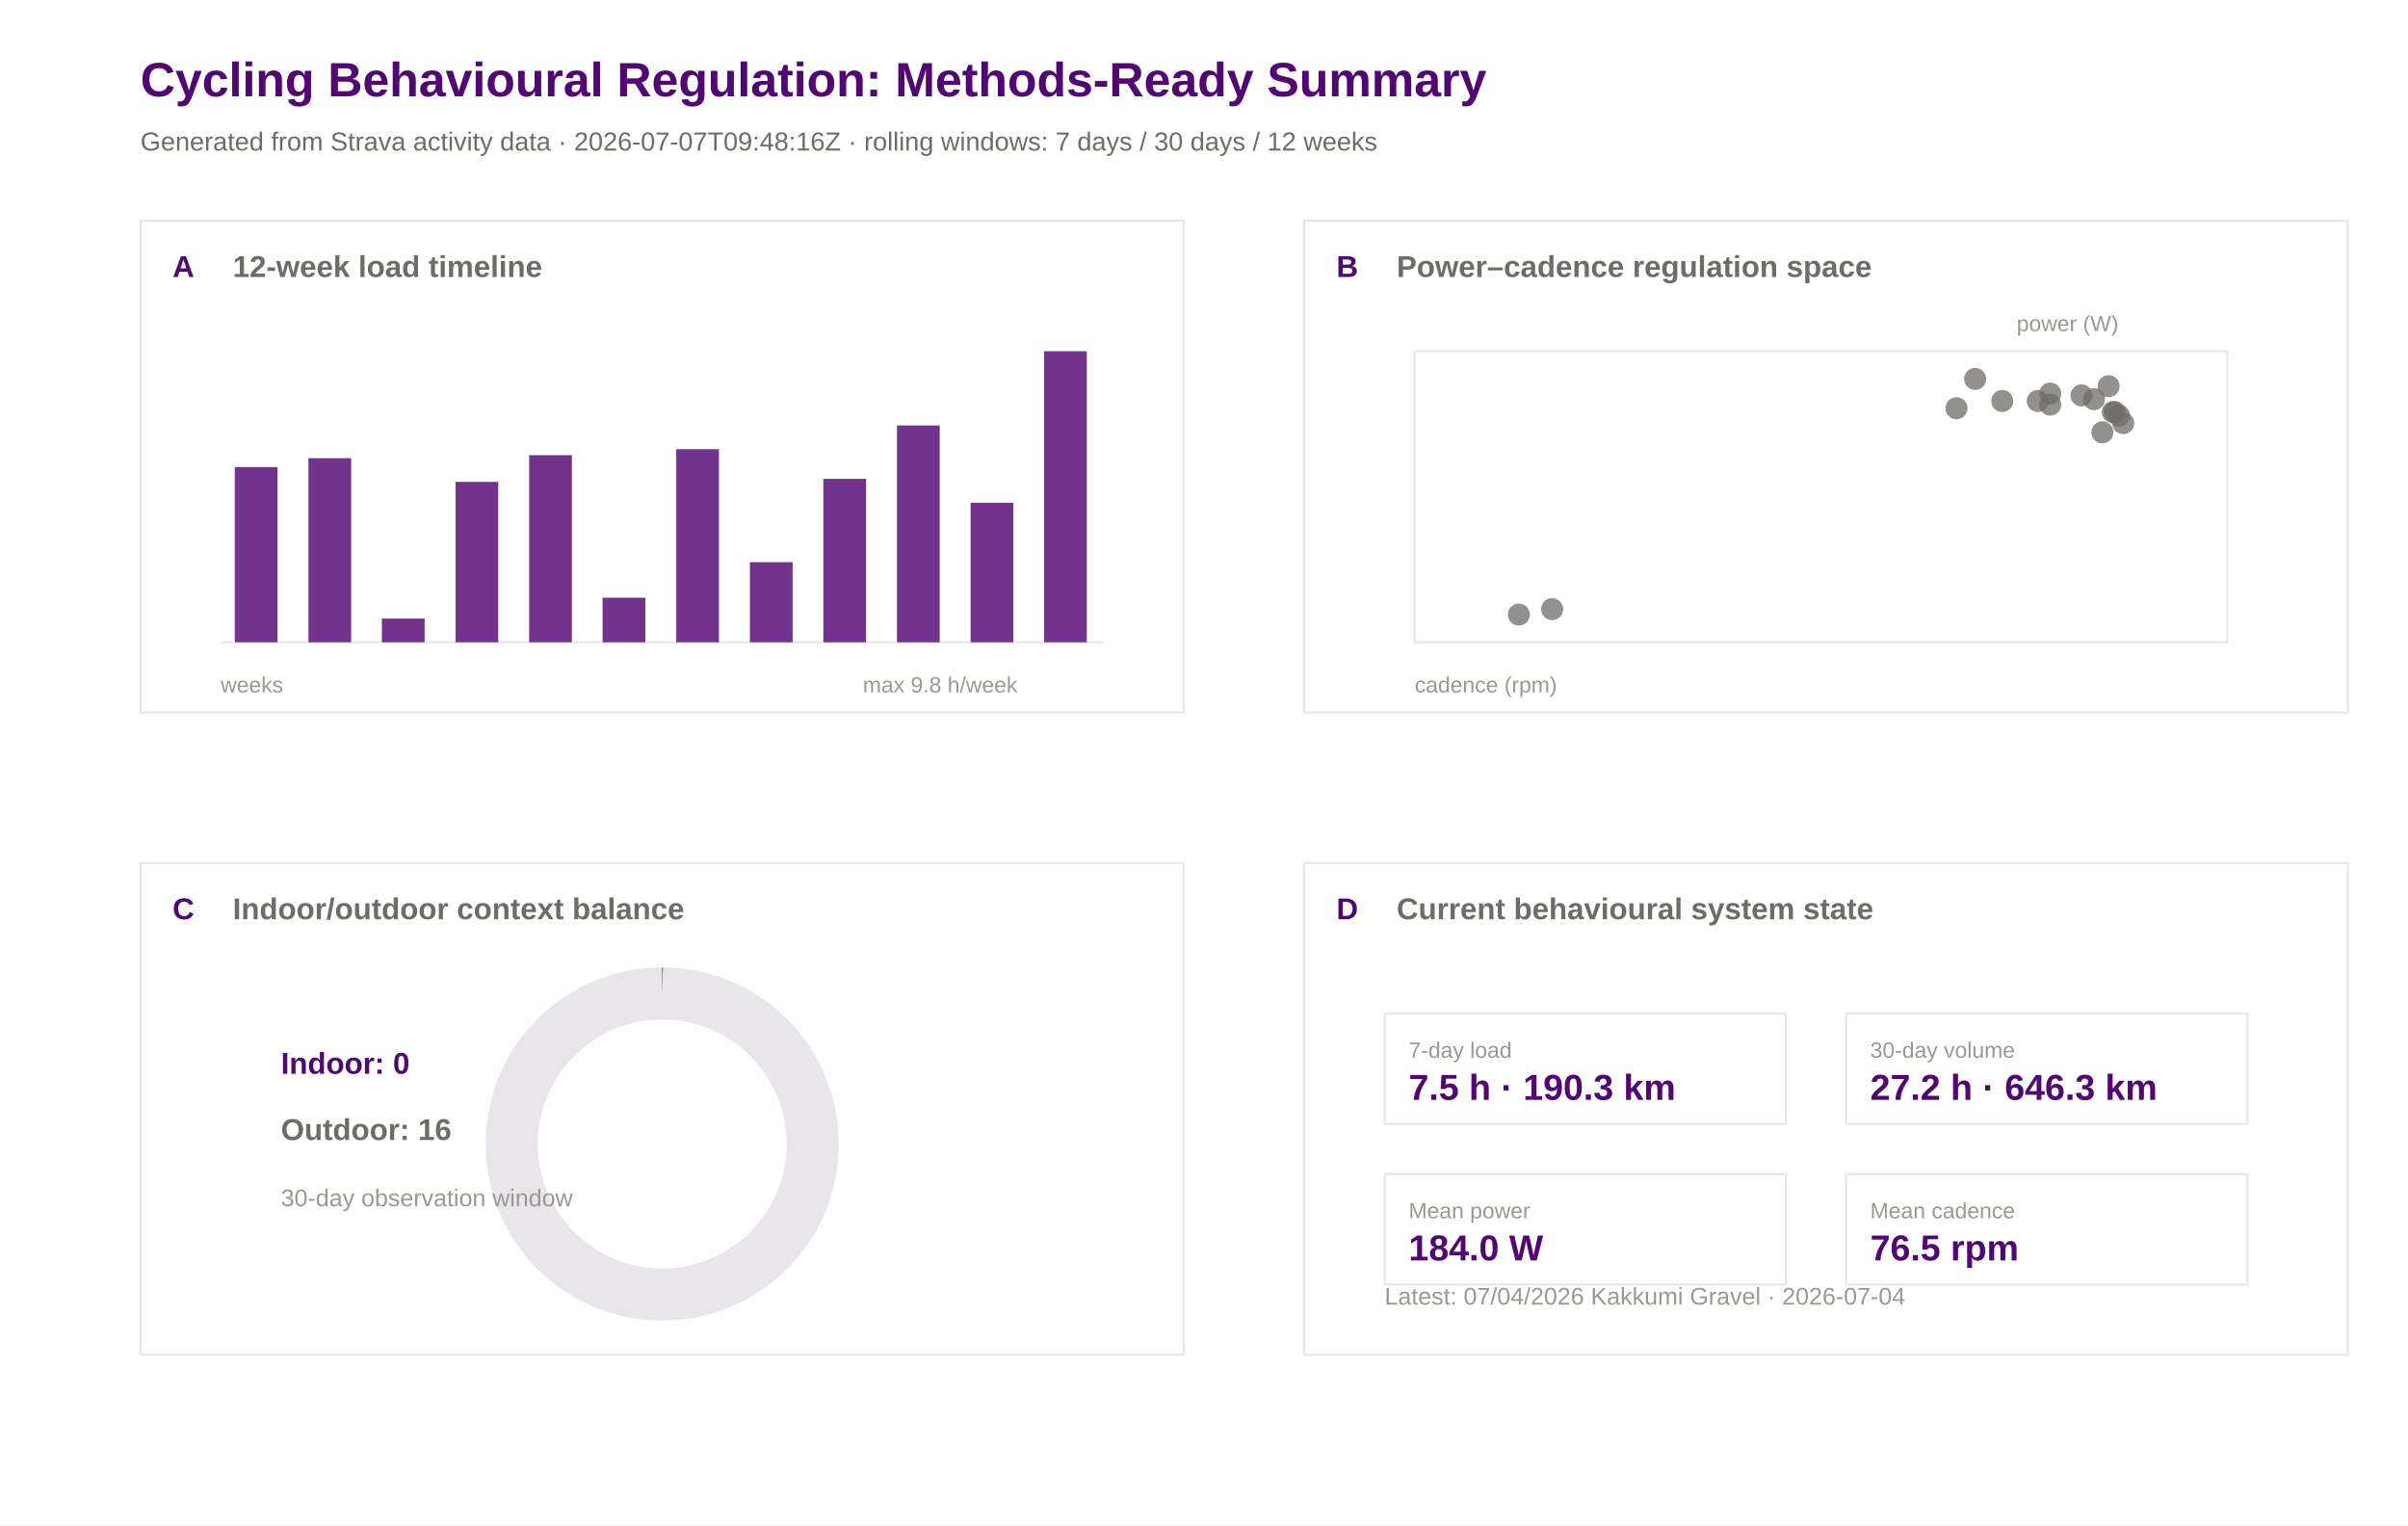
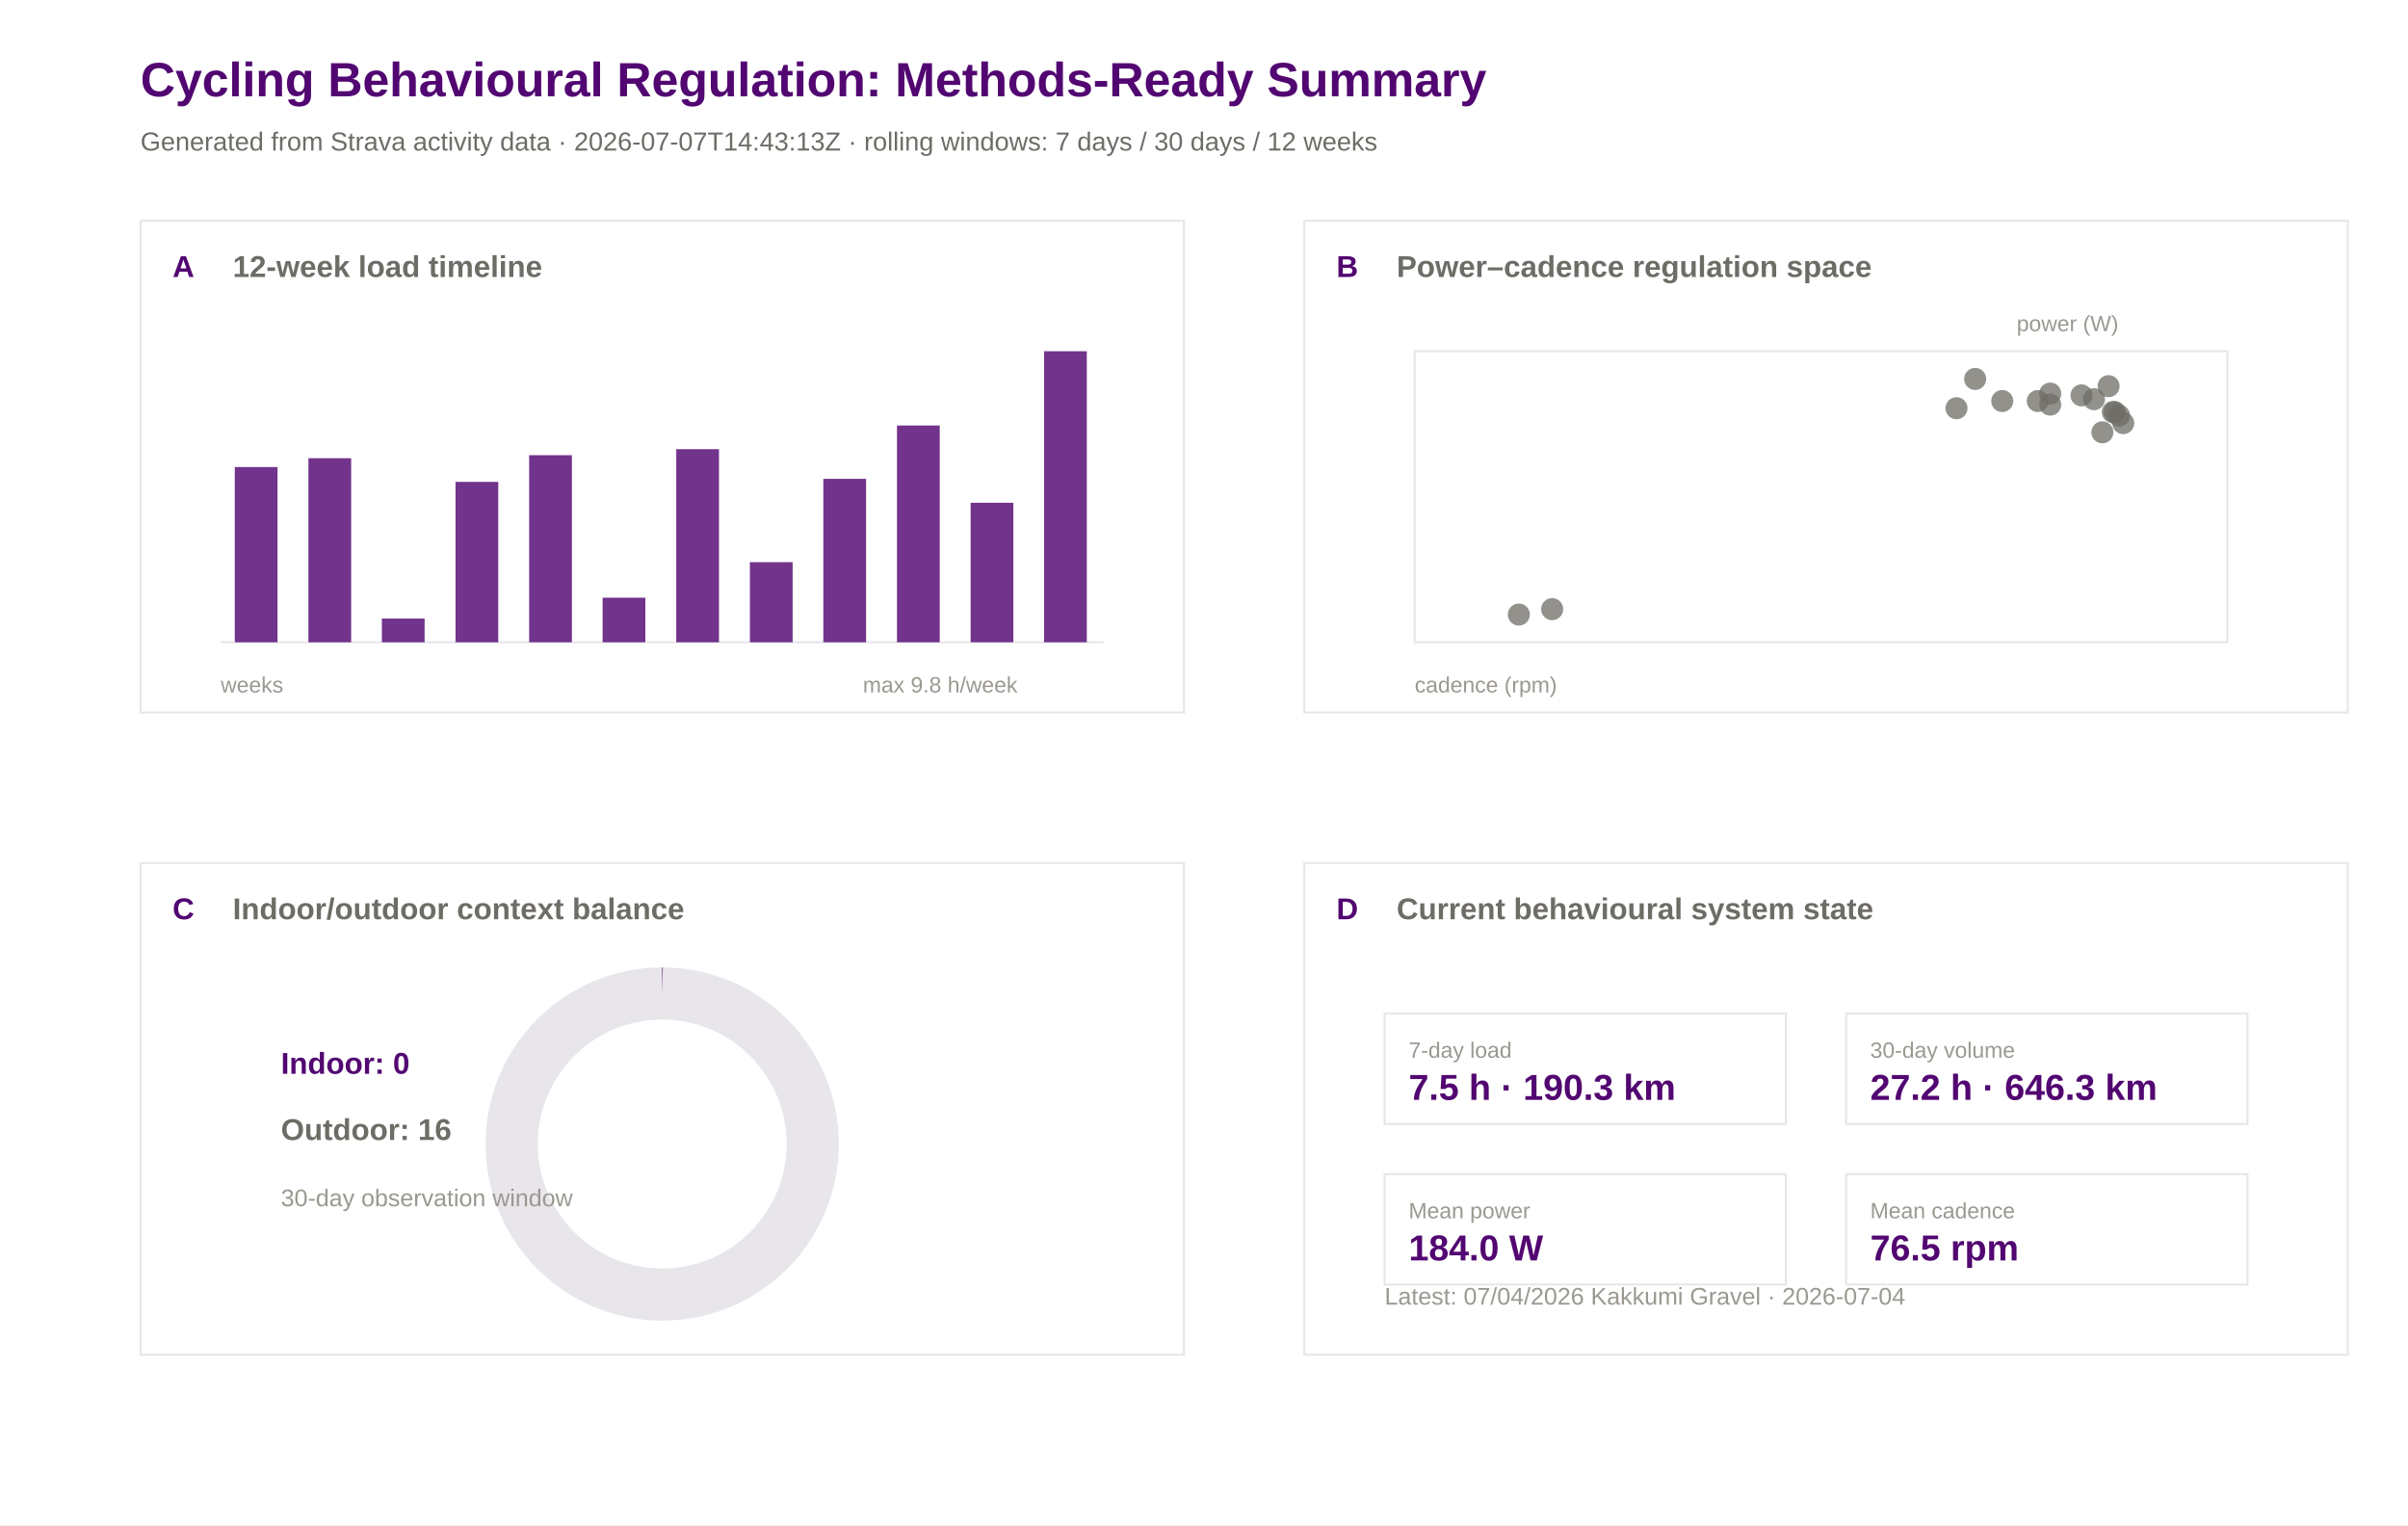
<svg xmlns="http://www.w3.org/2000/svg" width="1200" height="760" viewBox="0 0 1200 760">
  <rect width="100%" height="100%" fill="#ffffff" />
  <text x="70.0" y="48.0" font-family="Arial" font-size="24" font-weight="600" fill="#520671">Cycling Behavioural Regulation: Methods-Ready Summary</text>
-   <text x="70.0" y="75.0" font-family="Arial" font-size="13" font-weight="400" fill="#6e6c66">Generated from Strava activity data · 2026-07-07T09:48:16Z · rolling windows: 7 days / 30 days / 12 weeks</text>
+   <text x="70.0" y="75.0" font-family="Arial" font-size="13" font-weight="400" fill="#6e6c66">Generated from Strava activity data · 2026-07-07T14:43:13Z · rolling windows: 7 days / 30 days / 12 weeks</text>
  <rect x="70" y="110" width="520" height="245" fill="#ffffff" stroke="#e8e5eb" stroke-width="1" />
  <text x="86.0" y="138.0" font-family="Arial" font-size="15" font-weight="600" fill="#520671">A</text>
  <text x="116.0" y="138.0" font-family="Arial" font-size="15" font-weight="600" fill="#6e6c66">12-week load timeline</text>
  <rect x="650" y="110" width="520" height="245" fill="#ffffff" stroke="#e8e5eb" stroke-width="1" />
  <text x="666.0" y="138.0" font-family="Arial" font-size="15" font-weight="600" fill="#520671">B</text>
  <text x="696.0" y="138.0" font-family="Arial" font-size="15" font-weight="600" fill="#6e6c66">Power–cadence regulation space</text>
  <rect x="70" y="430" width="520" height="245" fill="#ffffff" stroke="#e8e5eb" stroke-width="1" />
  <text x="86.0" y="458.0" font-family="Arial" font-size="15" font-weight="600" fill="#520671">C</text>
  <text x="116.0" y="458.0" font-family="Arial" font-size="15" font-weight="600" fill="#6e6c66">Indoor/outdoor context balance</text>
  <rect x="650" y="430" width="520" height="245" fill="#ffffff" stroke="#e8e5eb" stroke-width="1" />
  <text x="666.0" y="458.0" font-family="Arial" font-size="15" font-weight="600" fill="#520671">D</text>
  <text x="696.0" y="458.0" font-family="Arial" font-size="15" font-weight="600" fill="#6e6c66">Current behavioural system state</text>
  <line x1="110" y1="320" x2="550" y2="320" stroke="#e8e5eb" />
  <rect x="117.0" y="232.7" width="21.3" height="87.3" fill="#520671" opacity="0.82" />
  <rect x="153.7" y="228.3" width="21.3" height="91.7" fill="#520671" opacity="0.82" />
  <rect x="190.3" y="308.2" width="21.3" height="11.8" fill="#520671" opacity="0.82" />
  <rect x="227.0" y="240.1" width="21.3" height="79.9" fill="#520671" opacity="0.82" />
  <rect x="263.7" y="226.8" width="21.3" height="93.2" fill="#520671" opacity="0.82" />
  <rect x="300.3" y="297.8" width="21.3" height="22.2" fill="#520671" opacity="0.82" />
  <rect x="337.0" y="223.8" width="21.3" height="96.2" fill="#520671" opacity="0.82" />
  <rect x="373.7" y="280.1" width="21.3" height="39.9" fill="#520671" opacity="0.82" />
  <rect x="410.3" y="238.6" width="21.3" height="81.4" fill="#520671" opacity="0.82" />
  <rect x="447.0" y="212.0" width="21.3" height="108.0" fill="#520671" opacity="0.82" />
  <rect x="483.7" y="250.5" width="21.3" height="69.5" fill="#520671" opacity="0.82" />
  <rect x="520.3" y="175.0" width="21.3" height="145.0" fill="#520671" opacity="0.82" />
  <text x="110.0" y="345.0" font-family="Arial" font-size="11" font-weight="400" fill="#9a9890">weeks</text>
  <text x="430.0" y="345.0" font-family="Arial" font-size="11" font-weight="400" fill="#9a9890">max 9.8 h/week</text>
  <rect x="705" y="175" width="405" height="145" fill="#ffffff" stroke="#e8e5eb" />
  <circle cx="1037.3" cy="197.0" r="5.5" fill="#6e6c66" opacity="0.75" />
  <circle cx="1043.5" cy="198.9" r="5.5" fill="#6e6c66" opacity="0.75" />
  <circle cx="984.3" cy="188.8" r="5.5" fill="#6e6c66" opacity="0.75" />
  <circle cx="1021.7" cy="196.1" r="5.5" fill="#6e6c66" opacity="0.75" />
  <circle cx="1053.9" cy="205.3" r="5.5" fill="#6e6c66" opacity="0.75" />
  <circle cx="1050.8" cy="192.4" r="5.5" fill="#6e6c66" opacity="0.75" />
  <circle cx="1058.1" cy="210.8" r="5.5" fill="#6e6c66" opacity="0.75" />
  <circle cx="997.8" cy="199.8" r="5.5" fill="#6e6c66" opacity="0.75" />
  <circle cx="1021.7" cy="201.6" r="5.5" fill="#6e6c66" opacity="0.75" />
  <circle cx="975.0" cy="203.4" r="5.5" fill="#6e6c66" opacity="0.75" />
  <circle cx="1015.5" cy="199.8" r="5.5" fill="#6e6c66" opacity="0.75" />
  <circle cx="756.9" cy="306.2" r="5.5" fill="#6e6c66" opacity="0.75" />
  <circle cx="773.5" cy="303.5" r="5.5" fill="#6e6c66" opacity="0.75" />
  <circle cx="1052.9" cy="205.3" r="5.5" fill="#6e6c66" opacity="0.75" />
  <circle cx="1056.0" cy="207.1" r="5.5" fill="#6e6c66" opacity="0.75" />
  <circle cx="1047.7" cy="215.4" r="5.5" fill="#6e6c66" opacity="0.75" />
  <text x="705.0" y="345.0" font-family="Arial" font-size="11" font-weight="400" fill="#9a9890">cadence (rpm)</text>
  <text x="1005.0" y="165.0" font-family="Arial" font-size="11" font-weight="400" fill="#9a9890">power (W)</text>
  <circle cx="330" cy="570" r="75" fill="none" stroke="#e8e5eb" stroke-width="26" />
  <circle cx="330" cy="570" r="75" fill="none" stroke="#520671" stroke-width="26" stroke-dasharray="0.0 471.2" transform="rotate(-90 330 570)" />
  <text x="140.0" y="535.0" font-family="Arial" font-size="15" font-weight="600" fill="#520671">Indoor: 0</text>
  <text x="140.0" y="568.0" font-family="Arial" font-size="15" font-weight="600" fill="#6e6c66">Outdoor: 16</text>
  <text x="140.0" y="601.0" font-family="Arial" font-size="12" font-weight="400" fill="#9a9890">30-day observation window</text>
  <rect x="690" y="505" width="200" height="55" fill="#ffffff" stroke="#e8e5eb" />
  <text x="702.0" y="527.0" font-family="Arial" font-size="11" font-weight="500" fill="#9a9890">7-day load</text>
  <text x="702.0" y="548.0" font-family="Arial" font-size="18" font-weight="600" fill="#520671">7.5 h · 190.3 km</text>
  <rect x="920" y="505" width="200" height="55" fill="#ffffff" stroke="#e8e5eb" />
  <text x="932.0" y="527.0" font-family="Arial" font-size="11" font-weight="500" fill="#9a9890">30-day volume</text>
  <text x="932.0" y="548.0" font-family="Arial" font-size="18" font-weight="600" fill="#520671">27.2 h · 646.3 km</text>
  <rect x="690" y="585" width="200" height="55" fill="#ffffff" stroke="#e8e5eb" />
  <text x="702.0" y="607.0" font-family="Arial" font-size="11" font-weight="500" fill="#9a9890">Mean power</text>
  <text x="702.0" y="628.0" font-family="Arial" font-size="18" font-weight="600" fill="#520671">184.0 W</text>
  <rect x="920" y="585" width="200" height="55" fill="#ffffff" stroke="#e8e5eb" />
  <text x="932.0" y="607.0" font-family="Arial" font-size="11" font-weight="500" fill="#9a9890">Mean cadence</text>
  <text x="932.0" y="628.0" font-family="Arial" font-size="18" font-weight="600" fill="#520671">76.5 rpm</text>
  <text x="690.0" y="650.0" font-family="Arial" font-size="12" font-weight="400" fill="#9a9890">Latest: 07/04/2026 Kakkumi Gravel · 2026-07-04</text>
</svg>
